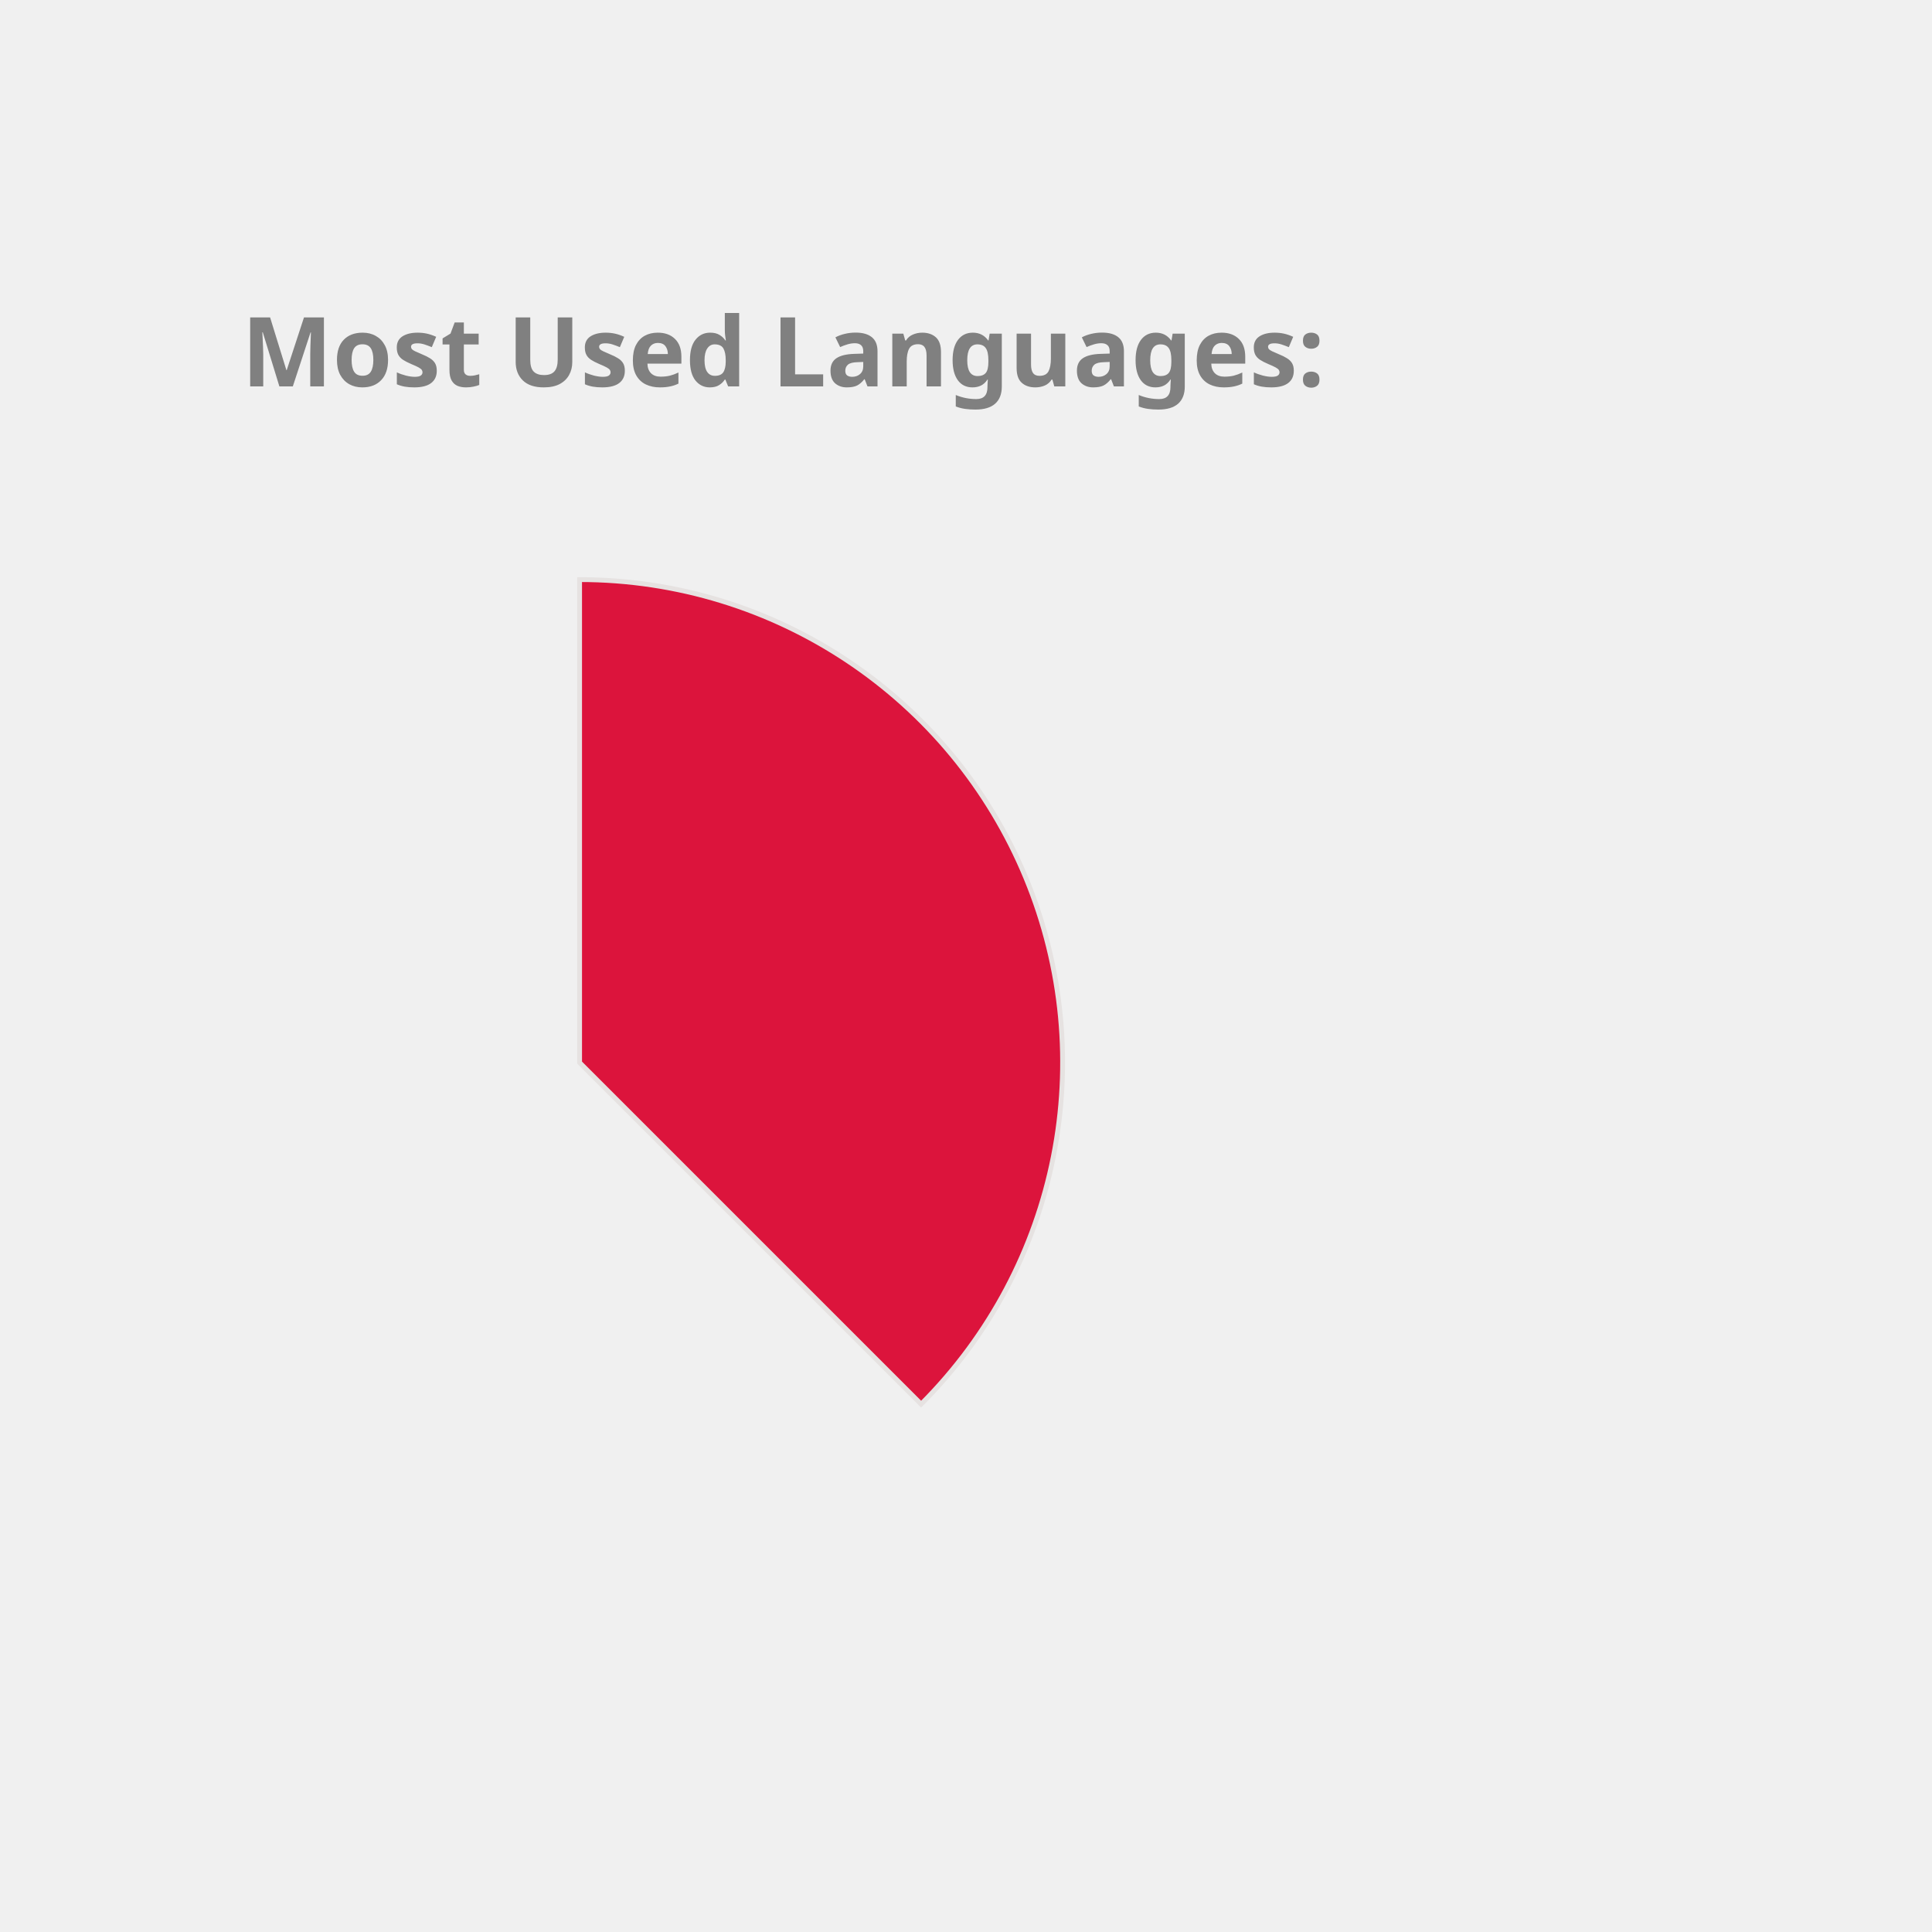
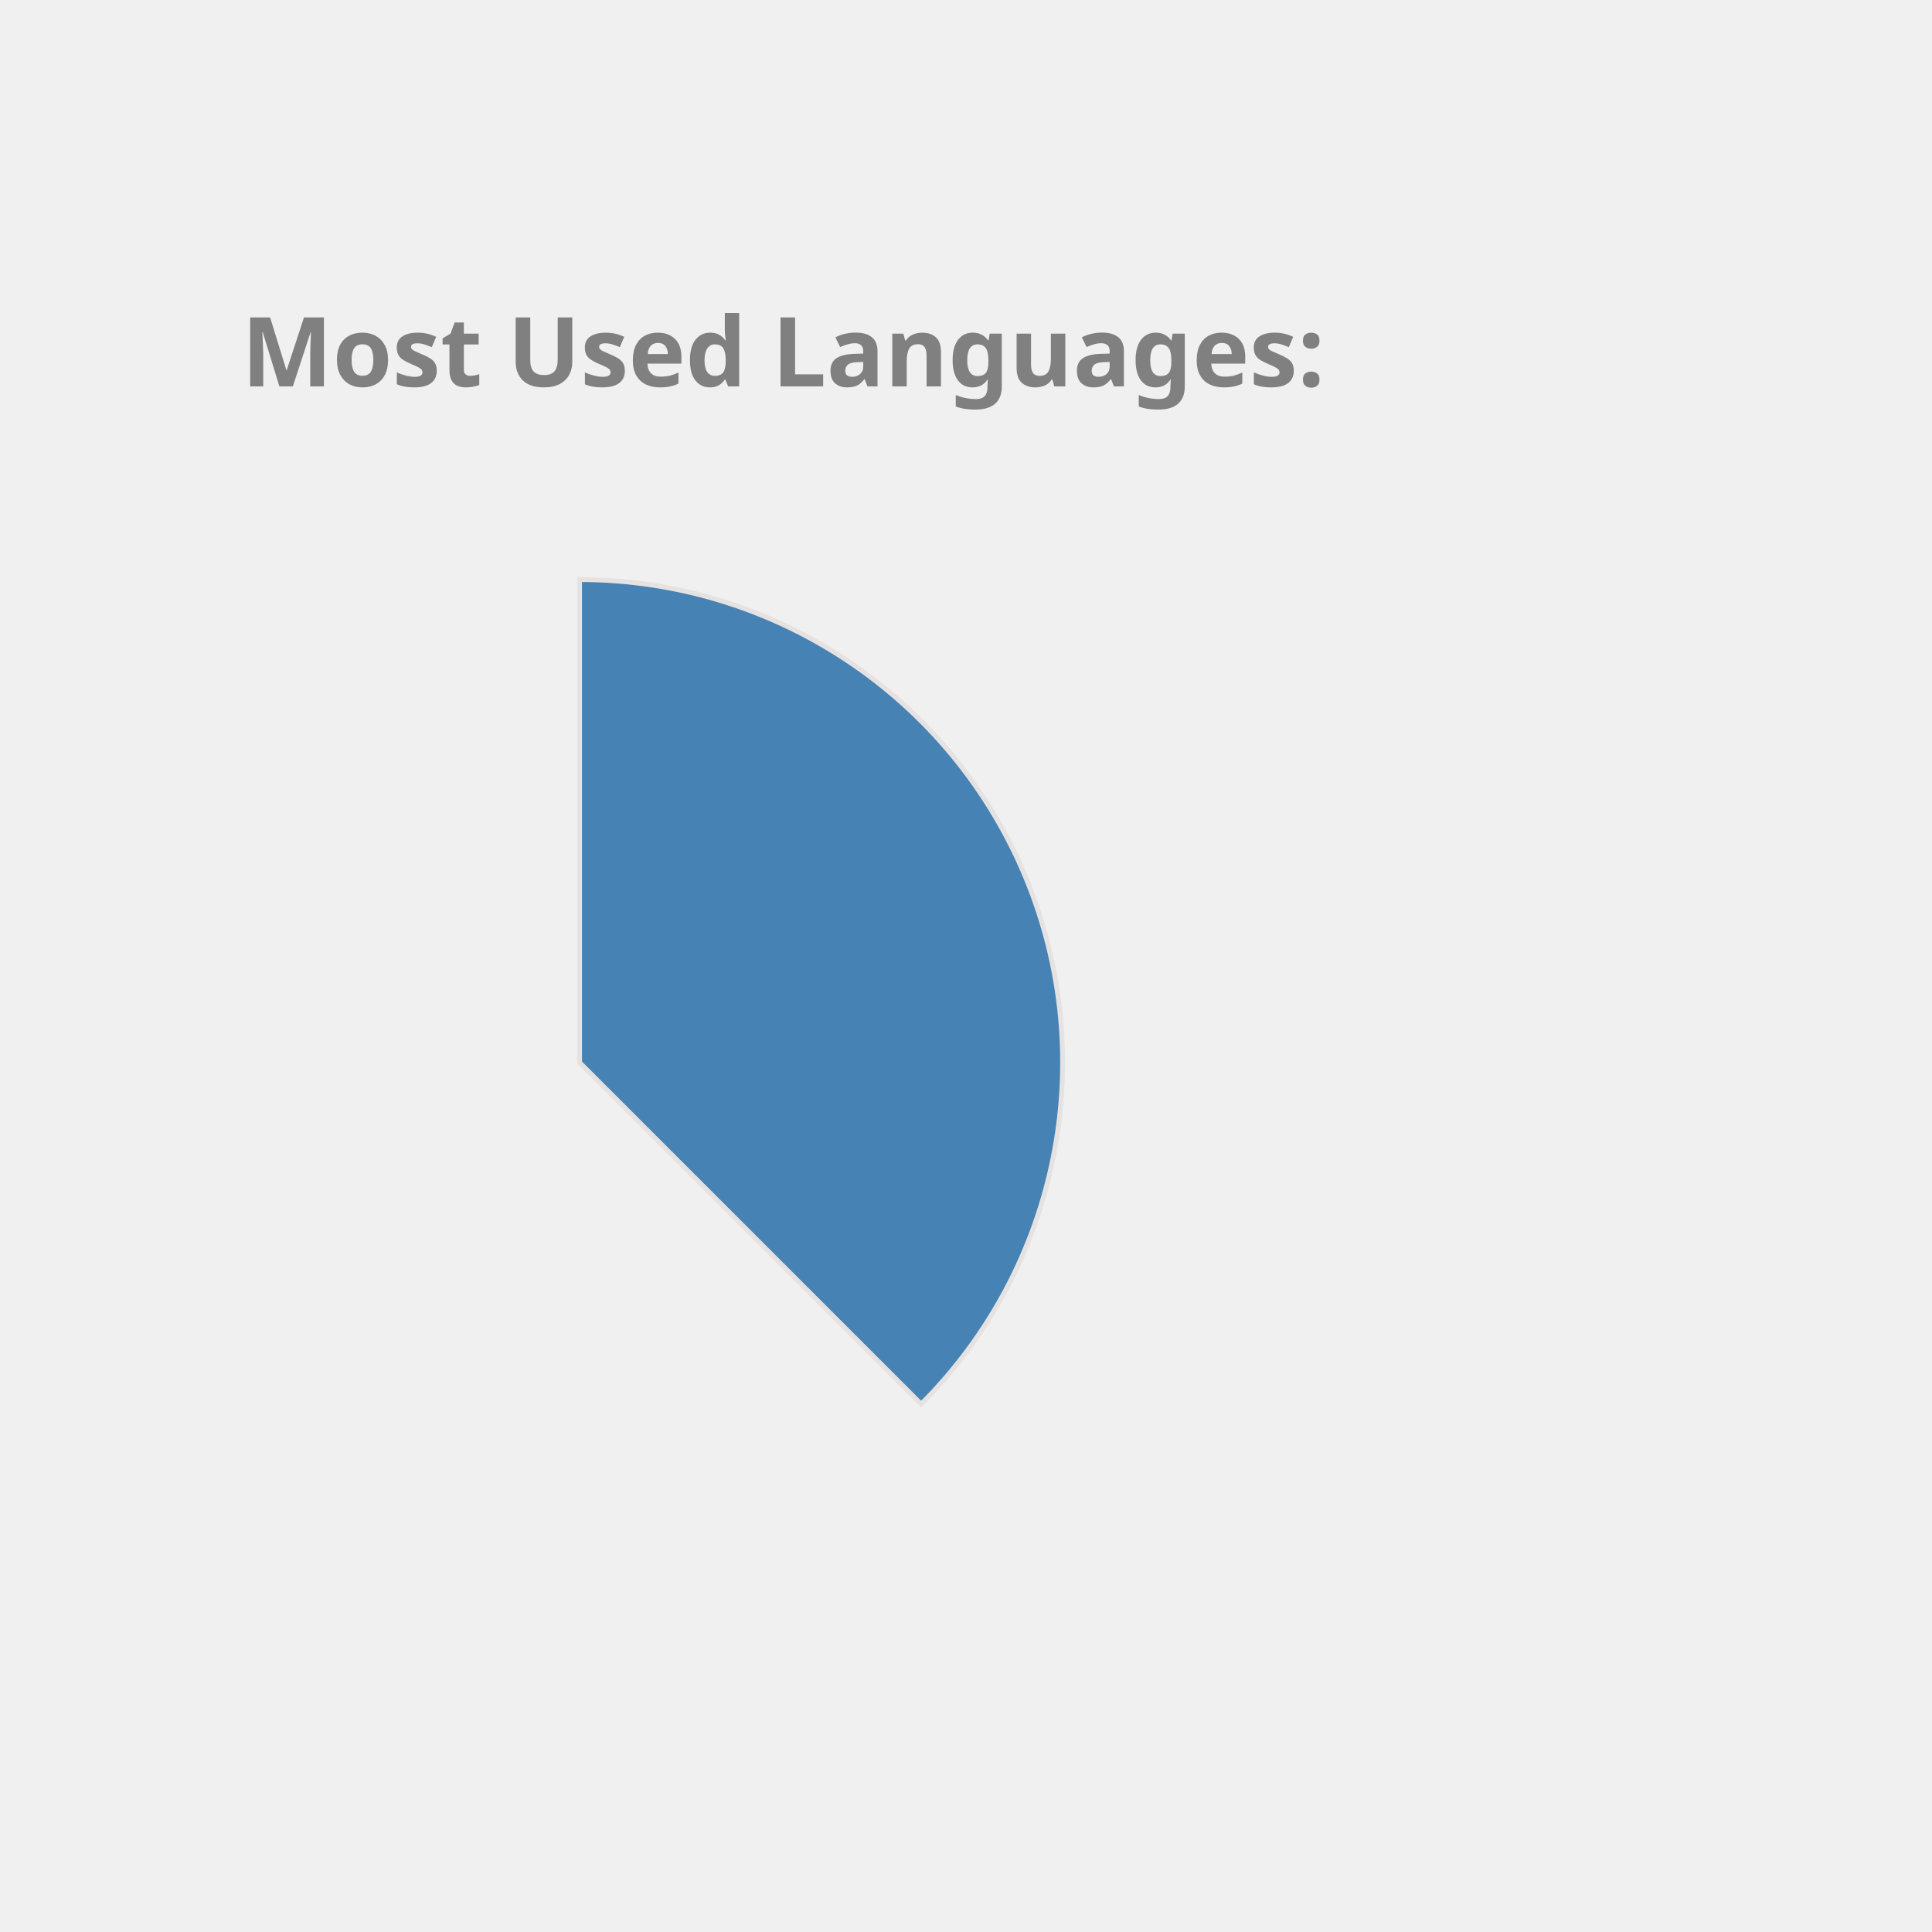
<svg xmlns="http://www.w3.org/2000/svg" height="350px" width="350px" viewBox="0 0 400 400">
  <style> 
        .label {
                font: bold 20px sans-serif;
                color: #404040;
                -webkit-text-stroke: 1px white;
        }

        path {
                stroke: #E6E2E1;
                stroke-width: 1px;
                transform: translate(60px, 100px);
        }

        .path_1 {
                animation: fadeIn 5s linear forwards;
        }

        .path_2 {
                transform: scale(0);
                animation: fadeIn 5s linear forwards 5s;
        }


        
        .path_3 {
                transform: scale(0);
                animation: fadeIn 5s linear forwards 10s;
        }


        .path_4 {
                transform: scale(0);
                animation: fadeIn 5s linear forwards 15s;
        }

        .path_5 {
                transform: scale(0);
                animation: fadeIn 5s linear forwards 20s;
        }

        .path_6 {
                transform: scale(0);
                animation: fadeIn 5s linear forwards 25s;
        }

        .path_7 {
                transform: scale(0);
                animation: fadeIn 5s linear forwards 30s;
        }

        .path_8 {
                transform: scale(0);
                animation: fadeIn 5s linear forwards 35s;
        }

        .path_9 {
                transform: scale(0);
                animation: fadeIn 5s linear forwards 40s;
        }

        .path_10 {
                transform: scale(0);
                animation: fadeIn 5s linear forwards 45s;
        }

        @keyframes fadeIn {
                0% {                        
                        transform: translate(250px, 300px) rotate(0deg) scale(0);
                        
                }
                50% {
                        transform: translate(150px, 220px) rotate(180deg) scale(0.5);
                        
                }
                
                100% {
                        transform: translate(60px, 120px) rotate(360deg) scale(1);
                        
                }
        }
        .txt_1 {
                opacity: 0;
                animation: txtShow 5s linear forwards 0s;
        }

        .txt_2 {
                opacity: 0;
                animation: txtShow 5s linear forwards 5s;
        }

        .txt_3 {
                opacity: 0;
                animation: txtShow 5s linear forwards 10s;
        }

        .txt_4 {
                opacity: 0;
                animation: txtShow 5s linear forwards 15s;
        }

        .txt_5 {
                opacity: 0;
                animation: txtShow 5s linear forwards 20s;
        }

        .txt_6 {
                opacity: 0;
                animation: txtShow 5s linear forwards 25s;
        }

        .txt_7 {
                opacity: 0;
                animation: txtShow 5s linear forwards 30s;
        }

        .txt_8 {
                opacity: 0;
                animation: txtShow 5s linear forwards 35s;
        }

        .txt_9 {
                opacity: 0;
                animation: txtShow 5s linear forwards 40s;
        }

        .txt_10 {
                opacity: 0;
                animation: txtShow 5s linear forwards 45s;
        }

        @keyframes txtShow {
                0% {                        
                        opacity: 0;
                        transform: translate(0px, 0px) scale(0);
                }
                100% {
                        opacity: 1;
                        transform: translate(0px, 0px) scale(1);
                        
                }
        }
</style>
-   <path class="path_1" d="M 60,120 L 60,20 A 100,100 0 0 1 130.711,190.711 Z" fill="Crimson" stroke="#fff" stroke-width="2" />
-   <text class="txt_1" x="260" y="150" fill="Crimson" stroke="Crimson" stroke-width="1">Java</text>
-   <path class="path_2" d="M 60,120 L 130.711,190.711 A 100,100 0 0 1 -19.779,180.293 Z" fill="MediumAquaMarine" stroke="#fff" stroke-width="2" />
-   <text class="txt_2" x="260" y="170" fill="MediumAquaMarine" stroke="MediumAquaMarine" stroke-width="1">TypeScript</text>
-   <path class="path_3" d="M 60,120 L -19.779,180.293 A 100,100 0 0 1 -30.483,77.422 Z" fill="LightSeaGreen" stroke="#fff" stroke-width="2" />
-   <text class="txt_3" x="260" y="190" fill="LightSeaGreen" stroke="LightSeaGreen" stroke-width="1">JavaScript</text>
-   <path class="path_4" d="M 60,120 L -30.483,77.422 A 100,100 0 0 1 -11.154,49.735 Z" fill="RosyBrown" stroke="#fff" stroke-width="2" />
-   <text class="txt_4" x="260" y="210" fill="RosyBrown" stroke="RosyBrown" stroke-width="1">HTML</text>
-   <path class="path_5" d="M 60,120 L -11.154,49.735 A 100,100 0 0 1 9.638,33.608 Z" fill="Tomato" stroke="#fff" stroke-width="2" />
-   <text class="txt_5" x="260" y="230" fill="Tomato" stroke="Tomato" stroke-width="1">Sass</text>
-   <path class="path_6" d="M 60,120 L 9.638,33.608 A 100,100 0 0 1 29.696,24.702 Z" fill="DarkKhaki" stroke="#fff" stroke-width="2" />
-   <text class="txt_6" x="260" y="250" fill="DarkKhaki" stroke="DarkKhaki" stroke-width="1">CSS</text>
+   <path class="path_1" d="M 60,120 L 60,20 A 100,100 0 0 1 130.711,190.711 Z" fill="SteelBlue" stroke="#fff" stroke-width="2" />
+   <text class="txt_1" x="260" y="150" fill="SteelBlue" stroke="SteelBlue" stroke-width="1">Java</text>
+   <path class="path_2" d="M 60,120 L 130.711,190.711 A 100,100 0 0 1 -19.779,180.293 Z" fill="DarkKhaki" stroke="#fff" stroke-width="2" />
+   <text class="txt_2" x="260" y="170" fill="DarkKhaki" stroke="DarkKhaki" stroke-width="1">TypeScript</text>
+   <path class="path_3" d="M 60,120 L -19.779,180.293 A 100,100 0 0 1 -30.483,77.422 Z" fill="RosyBrown" stroke="#fff" stroke-width="2" />
+   <text class="txt_3" x="260" y="190" fill="RosyBrown" stroke="RosyBrown" stroke-width="1">JavaScript</text>
+   <path class="path_4" d="M 60,120 L -30.483,77.422 A 100,100 0 0 1 -11.154,49.735 Z" fill="MediumSlateBlue" stroke="#fff" stroke-width="2" />
+   <text class="txt_4" x="260" y="210" fill="MediumSlateBlue" stroke="MediumSlateBlue" stroke-width="1">HTML</text>
+   <path class="path_5" d="M 60,120 L -11.154,49.735 A 100,100 0 0 1 9.638,33.608 Z" fill="Pink" stroke="#fff" stroke-width="2" />
+   <text class="txt_5" x="260" y="230" fill="Pink" stroke="Pink" stroke-width="1">Sass</text>
+   <path class="path_6" d="M 60,120 L 9.638,33.608 A 100,100 0 0 1 29.696,24.702 Z" fill="Orange" stroke="#fff" stroke-width="2" />
+   <text class="txt_6" x="260" y="250" fill="Orange" stroke="Orange" stroke-width="1">CSS</text>
  <path class="path_7" d="M 60,120 L 29.696,24.702 A 100,100 0 0 1 39.414,22.142 Z" fill="Salmon" stroke="#fff" stroke-width="2" />
  <text class="txt_7" x="260" y="270" fill="Salmon" stroke="Salmon" stroke-width="1">Python</text>
-   <path class="path_8" d="M 60,120 L 39.414,22.142 A 100,100 0 0 1 48.714,20.639 Z" fill="DodgerBlue" stroke="#fff" stroke-width="2" />
-   <text class="txt_8" x="260" y="290" fill="DodgerBlue" stroke="DodgerBlue" stroke-width="1">Batchfile</text>
-   <path class="path_9" d="M 60,120 L 48.714,20.639 A 100,100 0 0 1 54.976,20.126 Z" fill="CornflowerBlue" stroke="#fff" stroke-width="2" />
-   <text class="txt_9" x="260" y="310" fill="CornflowerBlue" stroke="CornflowerBlue" stroke-width="1">SCSS</text>
-   <path class="path_10" d="M 60,120 L 54.976,20.126 A 100,100 0 0 1 59.372,20.002 Z" fill="Pink" stroke="#fff" stroke-width="2" />
-   <text class="txt_10" x="260" y="330" fill="Pink" stroke="Pink" stroke-width="1">Mustache</text>
+   <path class="path_8" d="M 60,120 L 39.414,22.142 A 100,100 0 0 1 48.714,20.639 Z" fill="Orchid" stroke="#fff" stroke-width="2" />
+   <text class="txt_8" x="260" y="290" fill="Orchid" stroke="Orchid" stroke-width="1">Batchfile</text>
+   <path class="path_9" d="M 60,120 L 48.714,20.639 A 100,100 0 0 1 54.976,20.126 Z" fill="Tomato" stroke="#fff" stroke-width="2" />
+   <text class="txt_9" x="260" y="310" fill="Tomato" stroke="Tomato" stroke-width="1">SCSS</text>
+   <path class="path_10" d="M 60,120 L 54.976,20.126 A 100,100 0 0 1 59.372,20.002 Z" fill="Crimson" stroke="#fff" stroke-width="2" />
+   <text class="txt_10" x="260" y="330" fill="Crimson" stroke="Crimson" stroke-width="1">Mustache</text>
  <g class="label">
    <text x="50" y="80" fill="grey">Most Used Languages:</text>
  </g>
</svg>
